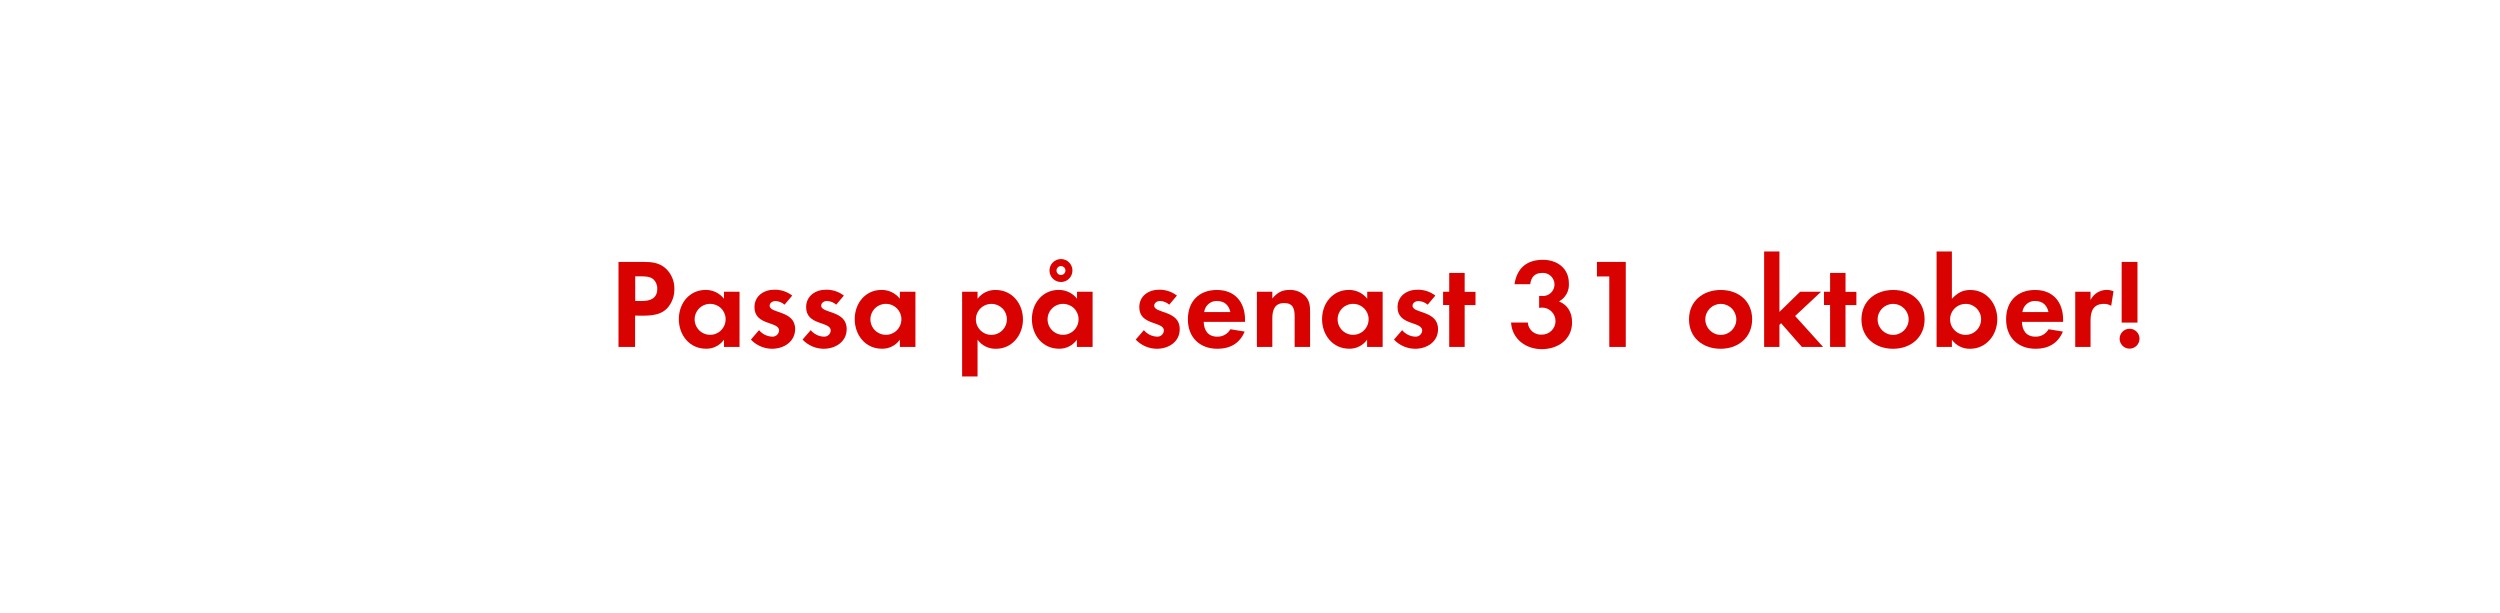
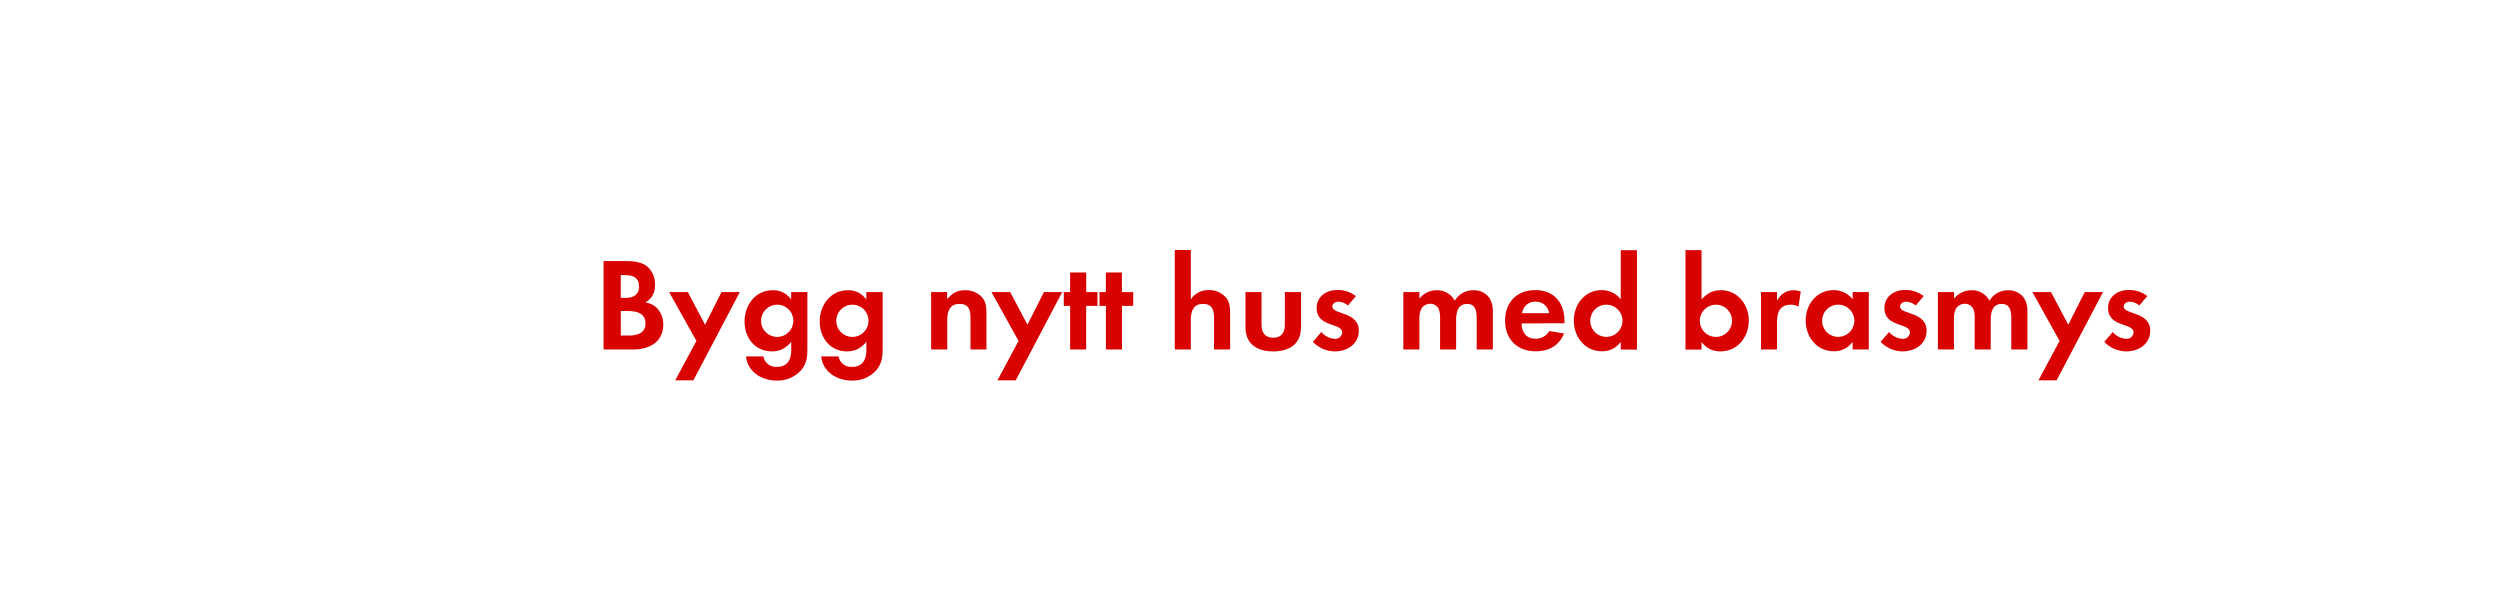
<svg xmlns="http://www.w3.org/2000/svg" id="Layer_1" data-name="Layer 1" viewBox="0 0 980 240">
  <defs>
    <style>.cls-1{fill:#d80201;}</style>
  </defs>
-   <path class="cls-1" d="M261.65,120.72c-3.25,3.5-8.35,3-12.7,3V136h-6.5V102.67h9.7c3.3,0,6.2.25,8.8,2.55a10.62,10.62,0,0,1,3.4,8A11,11,0,0,1,261.65,120.72ZM256,109.37c-1.25-1-3.2-1.05-4.75-1.05H249V118h2.65c3.25,0,6-1,6-4.8A4.94,4.94,0,0,0,256,109.37Z" />
-   <path class="cls-1" d="M283.8,136v-2.85a8.37,8.37,0,0,1-7.05,3.55c-6.5,0-10.65-5.4-10.65-11.6s4.15-11.45,10.5-11.45a9,9,0,0,1,7.2,3.45v-2.75h6.1V136Zm-5.4-16.9a6.08,6.08,0,1,0,6.05,6A6,6,0,0,0,278.4,119.12Z" />
-   <path class="cls-1" d="M302.6,136.72a11.52,11.52,0,0,1-8.25-3.6l3.2-3.7a7,7,0,0,0,5.1,2.55,2.55,2.55,0,0,0,2.75-2.4c0-3.7-9.65-1.85-9.65-9.15,0-4.4,3.65-6.85,7.75-6.85a11.15,11.15,0,0,1,7.05,2.3l-3,3.55A6,6,0,0,0,304,118c-1.05,0-2.3.65-2.3,1.85,0,3.15,10,1.75,10,9.15C311.65,134,307.25,136.72,302.6,136.72Z" />
-   <path class="cls-1" d="M322.85,136.72a11.52,11.52,0,0,1-8.25-3.6l3.2-3.7a7,7,0,0,0,5.1,2.55,2.55,2.55,0,0,0,2.75-2.4c0-3.7-9.65-1.85-9.65-9.15,0-4.4,3.65-6.85,7.75-6.85a11.15,11.15,0,0,1,7.05,2.3l-3,3.55a6,6,0,0,0-3.6-1.45c-1.05,0-2.3.65-2.3,1.85,0,3.15,10,1.75,10,9.15C331.9,134,327.5,136.72,322.85,136.72Z" />
-   <path class="cls-1" d="M352.75,136v-2.85a8.37,8.37,0,0,1-7.05,3.55c-6.5,0-10.65-5.4-10.65-11.6s4.15-11.45,10.5-11.45a9,9,0,0,1,7.2,3.45v-2.75h6.1V136Zm-5.4-16.9a6.08,6.08,0,1,0,6,6A6,6,0,0,0,347.35,119.12Z" />
-   <path class="cls-1" d="M390.45,136.72a8.66,8.66,0,0,1-7.25-3.55v14.4h-6.05v-33.2h6.05v2.75a8.63,8.63,0,0,1,7.1-3.45c6.45,0,10.7,5.35,10.7,11.55C401,131.27,396.8,136.72,390.45,136.72Zm-1.8-17.6a6.08,6.08,0,1,0,6.05,6A6,6,0,0,0,388.65,119.12Z" />
-   <path class="cls-1" d="M422.15,136v-2.85a8.37,8.37,0,0,1-7,3.55c-6.5,0-10.65-5.4-10.65-11.6s4.15-11.45,10.5-11.45a9,9,0,0,1,7.2,3.45v-2.75h6.1V136Zm-5.4-16.9a6.08,6.08,0,1,0,6.05,6A6,6,0,0,0,416.75,119.12Zm-.85-8.55a4.5,4.5,0,0,1,0-9,4.5,4.5,0,0,1,0,9Zm0-6.25a1.75,1.75,0,1,0,1.75,1.75A1.71,1.71,0,0,0,415.9,104.32Z" />
-   <path class="cls-1" d="M453.45,136.72a11.52,11.52,0,0,1-8.25-3.6l3.2-3.7a7,7,0,0,0,5.1,2.55,2.55,2.55,0,0,0,2.75-2.4c0-3.7-9.65-1.85-9.65-9.15,0-4.4,3.65-6.85,7.75-6.85a11.15,11.15,0,0,1,7,2.3l-3,3.55a6,6,0,0,0-3.6-1.45c-1.05,0-2.3.65-2.3,1.85,0,3.15,10,1.75,10,9.15C462.5,134,458.1,136.72,453.45,136.72Z" />
-   <path class="cls-1" d="M471.85,126.17c.1,3.35,1.7,5.8,5.3,5.8a5.67,5.67,0,0,0,5.15-2.9l5.6.9c-1.9,4.65-5.75,6.75-10.65,6.75-7,0-11.6-4.5-11.6-11.55s4.4-11.5,11.35-11.5c7.15,0,11.05,4.8,11.05,11.7v.8Zm5.25-8.2a4.91,4.91,0,0,0-5.05,4.35H482.3C481.7,119.62,480,118,477.1,118Z" />
-   <path class="cls-1" d="M507.5,136V124c0-3-.65-5.2-4.1-5.2-3.75,0-4.65,2.75-4.65,6V136H492.7V114.37h6.05V117c2-2.3,3.7-3.35,6.8-3.35a8.31,8.31,0,0,1,6.3,2.6c1.55,1.8,1.7,3.75,1.7,6V136Z" />
-   <path class="cls-1" d="M535.9,136v-2.85a8.37,8.37,0,0,1-7,3.55c-6.5,0-10.65-5.4-10.65-11.6s4.15-11.45,10.5-11.45a9,9,0,0,1,7.2,3.45v-2.75H542V136Zm-5.4-16.9a6.08,6.08,0,1,0,6,6A6,6,0,0,0,530.5,119.12Z" />
-   <path class="cls-1" d="M554.7,136.72a11.52,11.52,0,0,1-8.26-3.6l3.2-3.7a7.07,7.07,0,0,0,5.11,2.55,2.55,2.55,0,0,0,2.75-2.4c0-3.7-9.66-1.85-9.66-9.15,0-4.4,3.66-6.85,7.75-6.85a11.16,11.16,0,0,1,7.06,2.3l-3,3.55A6,6,0,0,0,556,118c-1,0-2.29.65-2.29,1.85,0,3.15,10,1.75,10,9.15C563.75,134,559.35,136.72,554.7,136.72Z" />
-   <path class="cls-1" d="M574.15,119.57V136h-6.06V119.57h-2.4v-5.2h2.4V107h6.06v7.4h4.25v5.2Z" />
-   <path class="cls-1" d="M604.34,136.87c-6.2,0-11.65-4-12-10.45h6.55a5.11,5.11,0,0,0,5.5,4.75,5.3,5.3,0,0,0,.15-10.6,9.71,9.71,0,0,0-1.2.1V116a5.43,5.43,0,0,0,.9,0,4.53,4.53,0,1,0,.15-9c-2.85,0-4.2,1.75-4.55,4.4h-6.15c.95-6.3,4.8-9.55,11.15-9.55,5.55,0,10.16,3.3,10.16,9.2a7.43,7.43,0,0,1-3.86,7.1c3.5,1.45,5.11,4.45,5.11,8.2C616.25,133.12,610.69,136.87,604.34,136.87Z" />
-   <path class="cls-1" d="M630.84,136V108.37H626v-5.7h11.3V136Z" />
-   <path class="cls-1" d="M674.49,136.72c-6.9,0-12.4-4.3-12.4-11.5s5.5-11.55,12.45-11.55,12.3,4.35,12.3,11.5S681.34,136.72,674.49,136.72Zm0-17.6a6.08,6.08,0,1,0,6.15,6.1A6.12,6.12,0,0,0,674.44,119.12Z" />
-   <path class="cls-1" d="M706.34,136l-8.15-9.3-.65.65V136h-6V98.57h6v23.7l8.1-7.9h8.2l-10.15,9.5L714.64,136Z" />
-   <path class="cls-1" d="M723.44,119.57V136h-6.05V119.57H715v-5.2h2.4V107h6.05v7.4h4.25v5.2Z" />
-   <path class="cls-1" d="M742.09,136.72c-6.9,0-12.4-4.3-12.4-11.5s5.5-11.55,12.45-11.55,12.3,4.35,12.3,11.5S748.94,136.72,742.09,136.72Zm-.05-17.6a6.08,6.08,0,1,0,6.15,6.1A6.12,6.12,0,0,0,742,119.12Z" />
-   <path class="cls-1" d="M772.24,136.72a8.52,8.52,0,0,1-7.1-3.55V136h-6V98.57h6v18.55c2.15-2.25,4.1-3.45,7.25-3.45,6.35,0,10.55,5.4,10.55,11.45S778.74,136.72,772.24,136.72Zm-1.65-17.6a6.08,6.08,0,1,0,6,6A6,6,0,0,0,770.59,119.12Z" />
-   <path class="cls-1" d="M792.59,126.17c.1,3.35,1.7,5.8,5.3,5.8a5.67,5.67,0,0,0,5.15-2.9l5.6.9c-1.9,4.65-5.75,6.75-10.65,6.75-7,0-11.6-4.5-11.6-11.55s4.4-11.5,11.35-11.5c7.15,0,11,4.8,11,11.7v.8Zm5.25-8.2a4.91,4.91,0,0,0-5.05,4.35H803C802.44,119.62,800.69,118,797.84,118Z" />
-   <path class="cls-1" d="M827.59,119.87a5.35,5.35,0,0,0-2.9-.75c-4.1,0-5.2,2.9-5.2,6.5V136h-6V114.37h6v3.25a7.06,7.06,0,0,1,9-3.45Z" />
-   <path class="cls-1" d="M834.79,136.67a3.9,3.9,0,1,1,3.9-3.9A3.91,3.91,0,0,1,834.79,136.67Zm-3.1-10.2v-23.8h6.2v23.8Z" />
+   <path class="cls-1" d="M248.25,137H236.6V102.33h8.58c2.81,0,6.24.26,8.48,2.08a9.29,9.29,0,0,1,3.12,7.13c0,3.07-1,5.41-3.8,7a7.89,7.89,0,0,1,4.53,2.18,9.34,9.34,0,0,1,2.49,6.5C260,134.11,254.49,137,248.25,137Zm-2.91-29.17h-2v8.94h1.93c3,0,5.25-1.2,5.25-4.47S248.36,107.85,245.34,107.85Zm1.14,14.09h-3.12v9.62h2.92c3.32,0,6.76-.78,6.76-4.84C253,122.87,249.71,121.94,246.48,121.94Z" />
+   <path class="cls-1" d="M271.81,149.08h-7.13L273,133.64,262.29,114.5h7.33l6.76,12.79,6.45-12.79H290Z" />
+   <path class="cls-1" d="M314,145.18a12.28,12.28,0,0,1-9.57,4c-5.77,0-11.34-3.33-12-9.47h6.81a5,5,0,0,0,5.36,4.11c3.95,0,5.56-2.76,5.56-6.4V134c-2.13,2.45-4.31,3.75-7.59,3.75-6.66,0-10.71-5.36-10.71-11.7s4.16-12.28,11-12.28a8.44,8.44,0,0,1,7.28,3.64V114.5h6.35v21.69C316.53,139.72,316.37,142.38,314,145.18Zm-9.31-25.74a6.32,6.32,0,1,0,6.29,6.29A6.28,6.28,0,0,0,304.67,119.44Z" />
+   <path class="cls-1" d="M343.46,145.18a12.28,12.28,0,0,1-9.57,4c-5.77,0-11.33-3.33-12-9.47h6.82a5,5,0,0,0,5.35,4.11c3.95,0,5.57-2.76,5.57-6.4V134c-2.14,2.45-4.32,3.75-7.6,3.75-6.65,0-10.71-5.36-10.71-11.7s4.16-12.28,11-12.28a8.46,8.46,0,0,1,7.28,3.64V114.5H346v21.69C346,139.72,345.85,142.38,343.46,145.18Zm-9.31-25.74a6.32,6.32,0,1,0,6.3,6.29A6.28,6.28,0,0,0,334.15,119.44Z" />
+   <path class="cls-1" d="M380.43,137V124.54c0-3.07-.67-5.41-4.26-5.41-3.9,0-4.84,2.86-4.84,6.24V137H365V114.5h6.29v2.76c2.08-2.39,3.85-3.49,7.08-3.49a8.66,8.66,0,0,1,6.55,2.71c1.61,1.87,1.77,3.9,1.77,6.24V137Z" />
+   <path class="cls-1" d="M398.17,149.08H391l8.27-15.44L388.65,114.5H396l6.76,12.79,6.45-12.79h7.18Z" />
+   <path class="cls-1" d="M425.78,119.91V137h-6.3V119.91H417V114.5h2.49v-7.69h6.3v7.69h4.42v5.41Z" />
+   <path class="cls-1" d="M439.82,119.91V137h-6.3V119.91H431V114.5h2.49v-7.69h6.3v7.69h4.42v5.41Z" />
+   <path class="cls-1" d="M475.9,137V124.69c0-3.12-.67-5.56-4.31-5.56-3.9,0-4.79,3-4.79,6.34V137h-6.29v-39h6.29v19.34a8.22,8.22,0,0,1,7.08-3.64,8.62,8.62,0,0,1,6.55,2.76c1.61,1.87,1.77,4,1.77,6.34V137Z" />
+   <path class="cls-1" d="M499.09,137.75c-6.18,0-10.86-2.76-10.86-9.47V114.5h6.29v12.74c0,3.07,1.3,5.15,4.57,5.15s4.58-2.08,4.58-5.15V114.5H510v13.78C510,135,505.28,137.75,499.09,137.75Z" />
+   <path class="cls-1" d="M523.22,137.75a12,12,0,0,1-8.58-3.75l3.33-3.85a7.3,7.3,0,0,0,5.3,2.66,2.65,2.65,0,0,0,2.86-2.5c0-3.85-10-1.92-10-9.52,0-4.57,3.79-7.12,8.06-7.12a11.62,11.62,0,0,1,7.33,2.39l-3.12,3.69a6.28,6.28,0,0,0-3.74-1.5c-1.1,0-2.4.67-2.4,1.92,0,3.28,10.4,1.82,10.4,9.52C532.63,134.94,528.06,137.75,523.22,137.75Z" />
+   <path class="cls-1" d="M578.86,137V124.69c0-2.65-.41-5.56-3.74-5.56-3.69,0-4.32,3.38-4.32,6.34V137h-6.29v-12a10,10,0,0,0-.47-3.75,3.64,3.64,0,0,0-3.38-2.18,4.09,4.09,0,0,0-3.53,2,9.27,9.27,0,0,0-.73,4.31V137h-6.29V114.5h6.29v2.55a8.65,8.65,0,0,1,6.86-3.28,7.65,7.65,0,0,1,7,4.11,8.34,8.34,0,0,1,7.39-4.11A7.41,7.41,0,0,1,584,117a9.92,9.92,0,0,1,1.2,5.46V137Z" />
+   <path class="cls-1" d="M596.44,126.77c.1,3.49,1.77,6,5.51,6a5.91,5.91,0,0,0,5.36-3l5.82.94c-2,4.83-6,7-11.08,7-7.28,0-12.06-4.68-12.06-12,0-7.17,4.58-12,11.8-12,7.44,0,11.5,5,11.5,12.17v.83Zm5.46-8.52a5.1,5.1,0,0,0-5.25,4.52h10.66C606.68,120,604.86,118.25,601.9,118.25Z" />
+   <path class="cls-1" d="M635.33,137v-3a8.69,8.69,0,0,1-7.33,3.7c-6.76,0-11.08-5.62-11.08-12.07,0-6.29,4.32-11.91,10.92-11.91a9.38,9.38,0,0,1,7.49,3.59V98.07h6.35v39Zm-5.61-17.58a6.32,6.32,0,1,0,6.29,6.29A6.28,6.28,0,0,0,629.72,119.44Z" />
+   <path class="cls-1" d="M674.38,137.75a8.84,8.84,0,0,1-7.38-3.7v3h-6.29v-39H667v19.29c2.24-2.34,4.26-3.59,7.54-3.59,6.61,0,11,5.62,11,11.91C685.51,132.13,681.15,137.75,674.38,137.75Zm-1.71-18.31a6.32,6.32,0,1,0,6.29,6.29A6.28,6.28,0,0,0,672.67,119.44Z" />
+   <path class="cls-1" d="M705,120.22a5.58,5.58,0,0,0-3-.78c-4.27,0-5.41,3-5.41,6.76V137H690.3V114.5h6.29v3.38c1.45-2.55,3.53-4.11,6.55-4.11a7.31,7.31,0,0,1,2.76.52Z" />
+   <path class="cls-1" d="M726.23,137v-3a8.7,8.7,0,0,1-7.33,3.7c-6.76,0-11.08-5.62-11.08-12.07,0-6.29,4.32-11.91,10.92-11.91a9.39,9.39,0,0,1,7.49,3.59V114.5h6.34V137Zm-5.62-17.58a6.32,6.32,0,1,0,6.29,6.29A6.28,6.28,0,0,0,720.61,119.44Z" />
+   <path class="cls-1" d="M745.78,137.75A12,12,0,0,1,737.2,134l3.33-3.85a7.3,7.3,0,0,0,5.3,2.66,2.65,2.65,0,0,0,2.86-2.5c0-3.85-10-1.92-10-9.52,0-4.57,3.8-7.12,8.06-7.12a11.63,11.63,0,0,1,7.34,2.39l-3.12,3.69a6.3,6.3,0,0,0-3.75-1.5c-1.09,0-2.39.67-2.39,1.92,0,3.28,10.4,1.82,10.4,9.52C755.19,134.94,750.61,137.75,745.78,137.75Z" />
+   <path class="cls-1" d="M788.42,137V124.69c0-2.65-.42-5.56-3.75-5.56-3.69,0-4.31,3.38-4.31,6.34V137h-6.29v-12a10,10,0,0,0-.47-3.75,3.65,3.65,0,0,0-3.38-2.18,4.11,4.11,0,0,0-3.54,2,9.4,9.4,0,0,0-.73,4.31V137h-6.29V114.5H766v2.55a8.68,8.68,0,0,1,6.87-3.28,7.67,7.67,0,0,1,7,4.11,8.34,8.34,0,0,1,7.38-4.11,7.4,7.4,0,0,1,6.29,3.23,9.92,9.92,0,0,1,1.2,5.46V137Z" />
+   <path class="cls-1" d="M806.2,149.08h-7.12l8.27-15.44L796.69,114.5H804l6.76,12.79,6.45-12.79h7.17Z" />
+   <path class="cls-1" d="M833.45,137.75a12,12,0,0,1-8.58-3.75l3.33-3.85a7.3,7.3,0,0,0,5.3,2.66,2.65,2.65,0,0,0,2.86-2.5c0-3.85-10-1.92-10-9.52,0-4.57,3.79-7.12,8.06-7.12a11.64,11.64,0,0,1,7.33,2.39l-3.12,3.69a6.3,6.3,0,0,0-3.75-1.5c-1.09,0-2.39.67-2.39,1.92,0,3.28,10.4,1.82,10.4,9.52C842.86,134.94,838.29,137.75,833.45,137.75Z" />
</svg>
